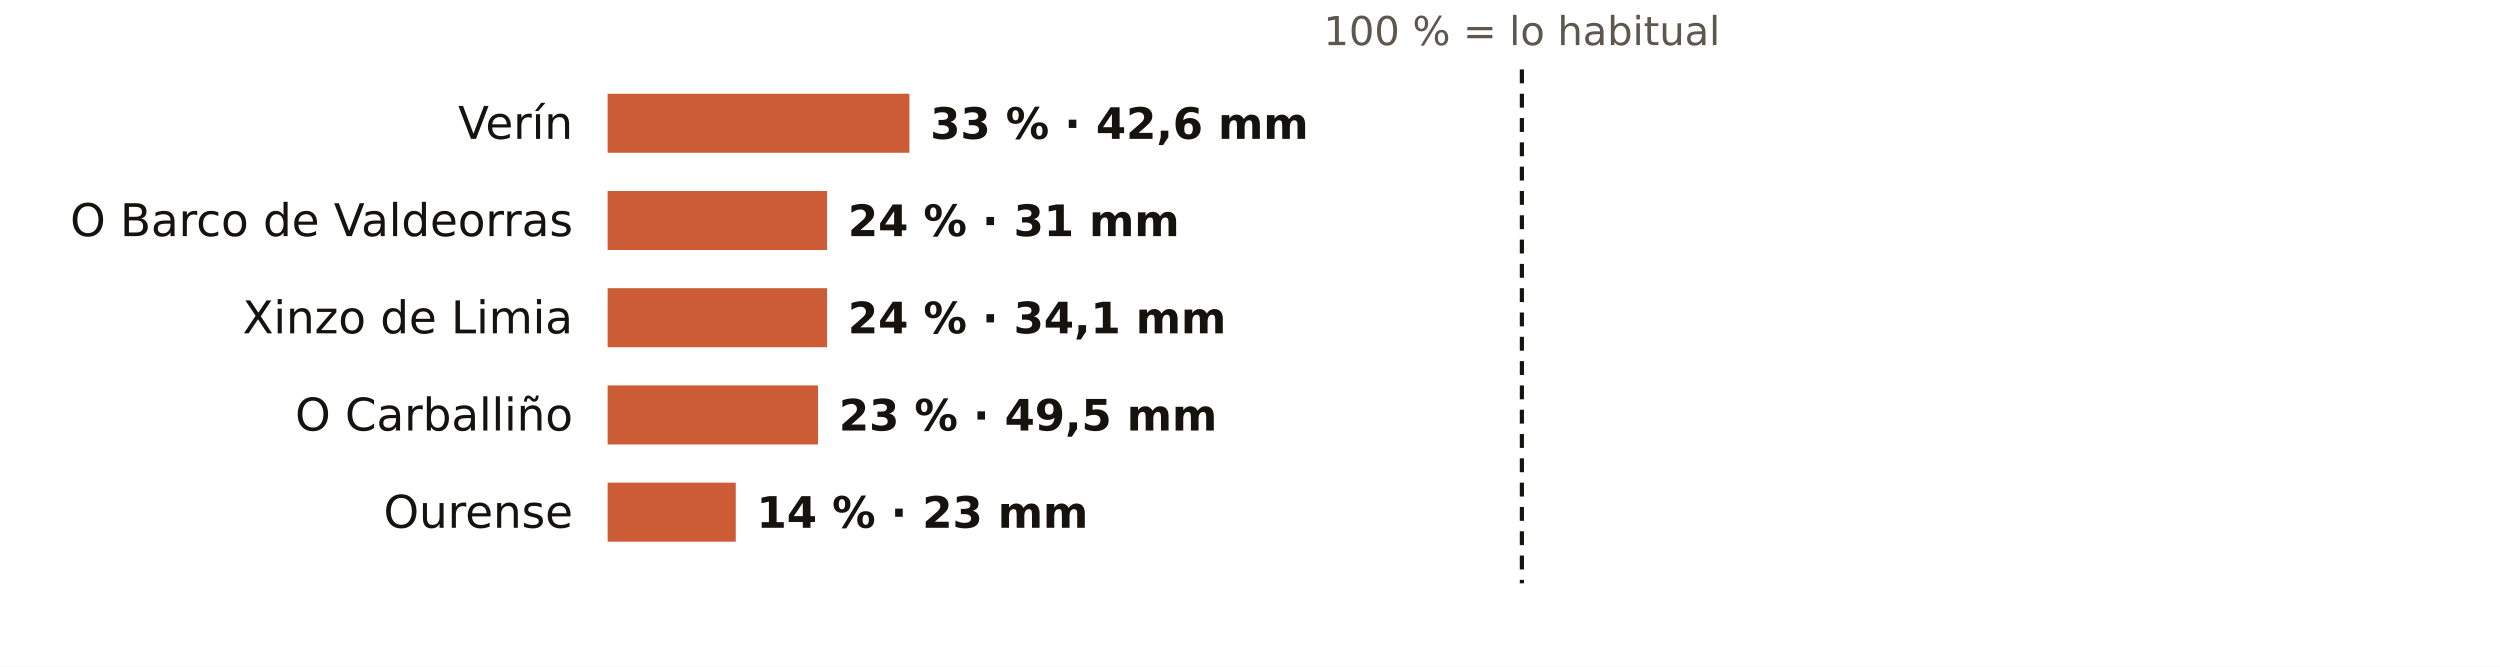
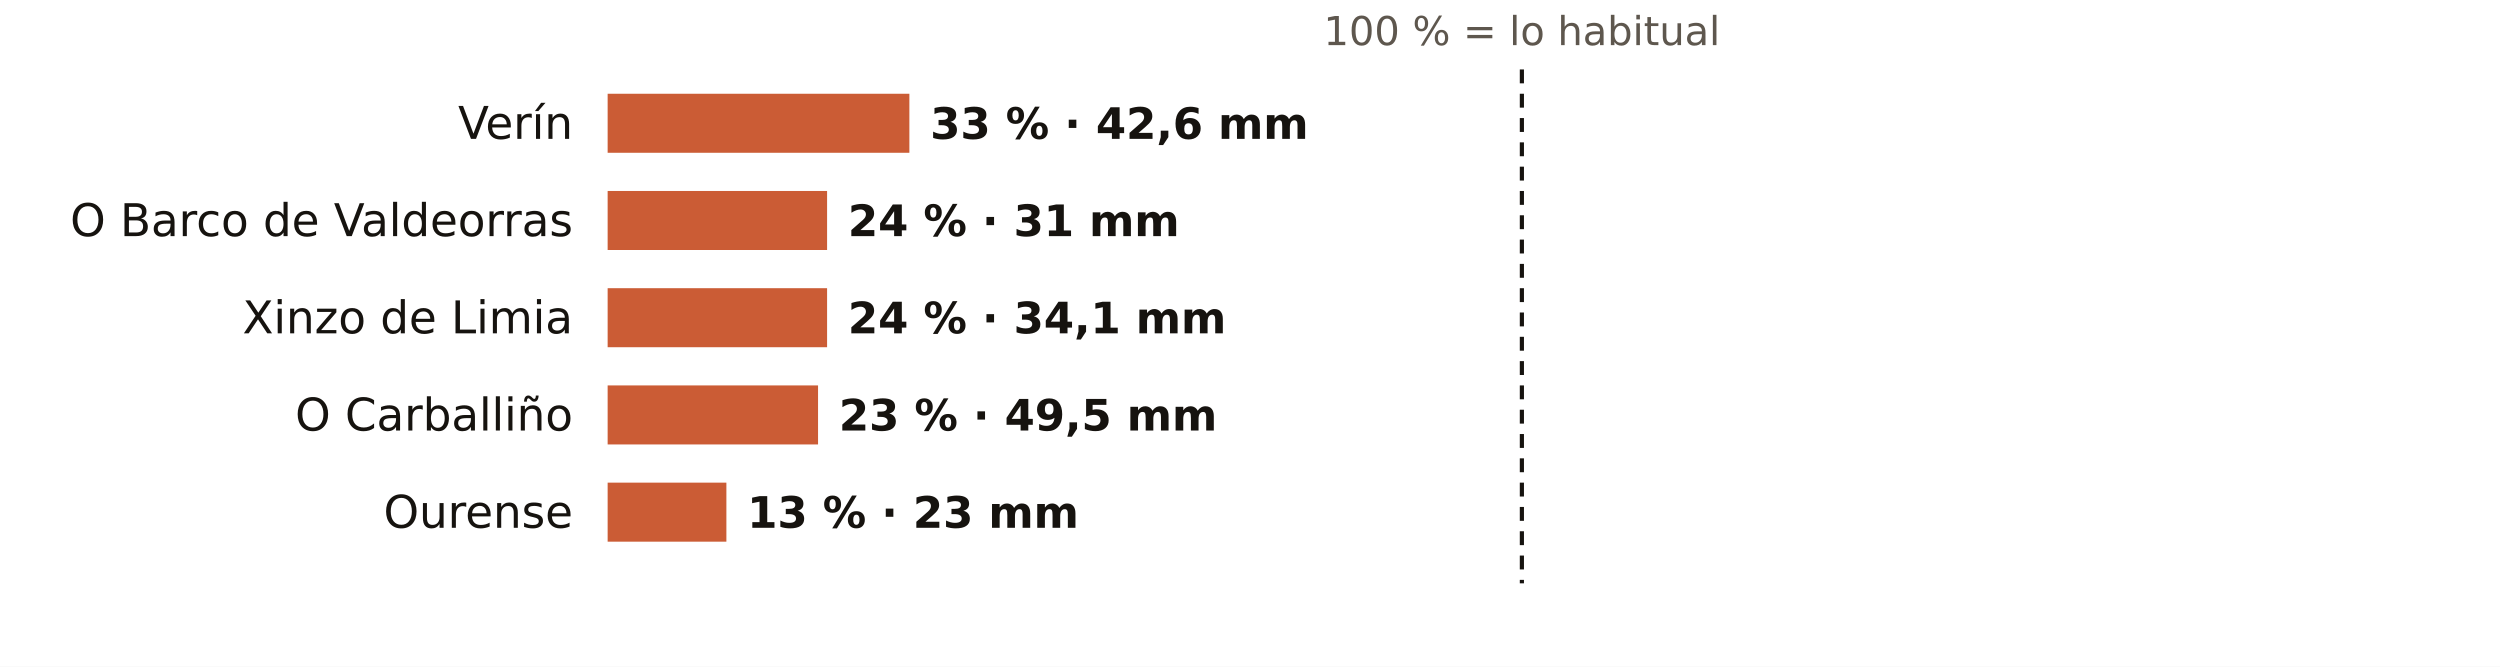
<svg xmlns="http://www.w3.org/2000/svg" viewBox="0 0 720 192" width="720" height="192" role="img" aria-label="El otoño en los pluviómetros de AEMET de Ourense: % de lo habitual">
  <rect width="720" height="192" fill="#FFFFFF" />
  <text x="438.3" y="13.0" font-size="11.5" fill="#5E574E" text-anchor="middle" font-weight="400" font-family="Public Sans, DejaVu Sans, Arial, sans-serif">100 % = lo habitual</text>
  <text x="165.0" y="40.0" font-size="13" fill="#16130F" text-anchor="end" font-weight="500" font-family="Public Sans, DejaVu Sans, Arial, sans-serif">Verín</text>
  <rect x="175" y="27" width="86.9" height="17" fill="#C4461A" opacity="0.88" />
  <text x="267.9" y="40.0" font-size="12.5" fill="#16130F" text-anchor="start" font-weight="600" font-family="Public Sans, DejaVu Sans, Arial, sans-serif">33 % · 42,6 mm</text>
  <text x="165.0" y="68.0" font-size="13" fill="#16130F" text-anchor="end" font-weight="500" font-family="Public Sans, DejaVu Sans, Arial, sans-serif">O Barco de Valdeorras</text>
  <rect x="175" y="55" width="63.2" height="17" fill="#C4461A" opacity="0.88" />
  <text x="244.2" y="68.0" font-size="12.5" fill="#16130F" text-anchor="start" font-weight="600" font-family="Public Sans, DejaVu Sans, Arial, sans-serif">24 % · 31 mm</text>
  <text x="165.0" y="96.0" font-size="13" fill="#16130F" text-anchor="end" font-weight="500" font-family="Public Sans, DejaVu Sans, Arial, sans-serif">Xinzo de Limia</text>
  <rect x="175" y="83" width="63.2" height="17" fill="#C4461A" opacity="0.88" />
  <text x="244.2" y="96.0" font-size="12.5" fill="#16130F" text-anchor="start" font-weight="600" font-family="Public Sans, DejaVu Sans, Arial, sans-serif">24 % · 34,1 mm</text>
  <text x="165.0" y="124.0" font-size="13" fill="#16130F" text-anchor="end" font-weight="500" font-family="Public Sans, DejaVu Sans, Arial, sans-serif">O Carballiño</text>
  <rect x="175" y="111" width="60.6" height="17" fill="#C4461A" opacity="0.88" />
  <text x="241.6" y="124.0" font-size="12.5" fill="#16130F" text-anchor="start" font-weight="600" font-family="Public Sans, DejaVu Sans, Arial, sans-serif">23 % · 49,5 mm</text>
  <text x="165.0" y="152.0" font-size="13" fill="#16130F" text-anchor="end" font-weight="500" font-family="Public Sans, DejaVu Sans, Arial, sans-serif">Ourense</text>
-   <rect x="175" y="139" width="36.9" height="17" fill="#C4461A" opacity="0.88" />
-   <text x="217.9" y="152.0" font-size="12.5" fill="#16130F" text-anchor="start" font-weight="600" font-family="Public Sans, DejaVu Sans, Arial, sans-serif">14 % · 23 mm</text>
+   <rect x="175" y="139" width="34.2" height="17" fill="#C4461A" opacity="0.88" />
+   <text x="215.2" y="152.0" font-size="12.5" fill="#16130F" text-anchor="start" font-weight="600" font-family="Public Sans, DejaVu Sans, Arial, sans-serif">13 % · 23 mm</text>
  <line x1="438.3" x2="438.3" y1="20" y2="168" stroke="#16130F" stroke-width="1.2" stroke-dasharray="4 3" />
</svg>
